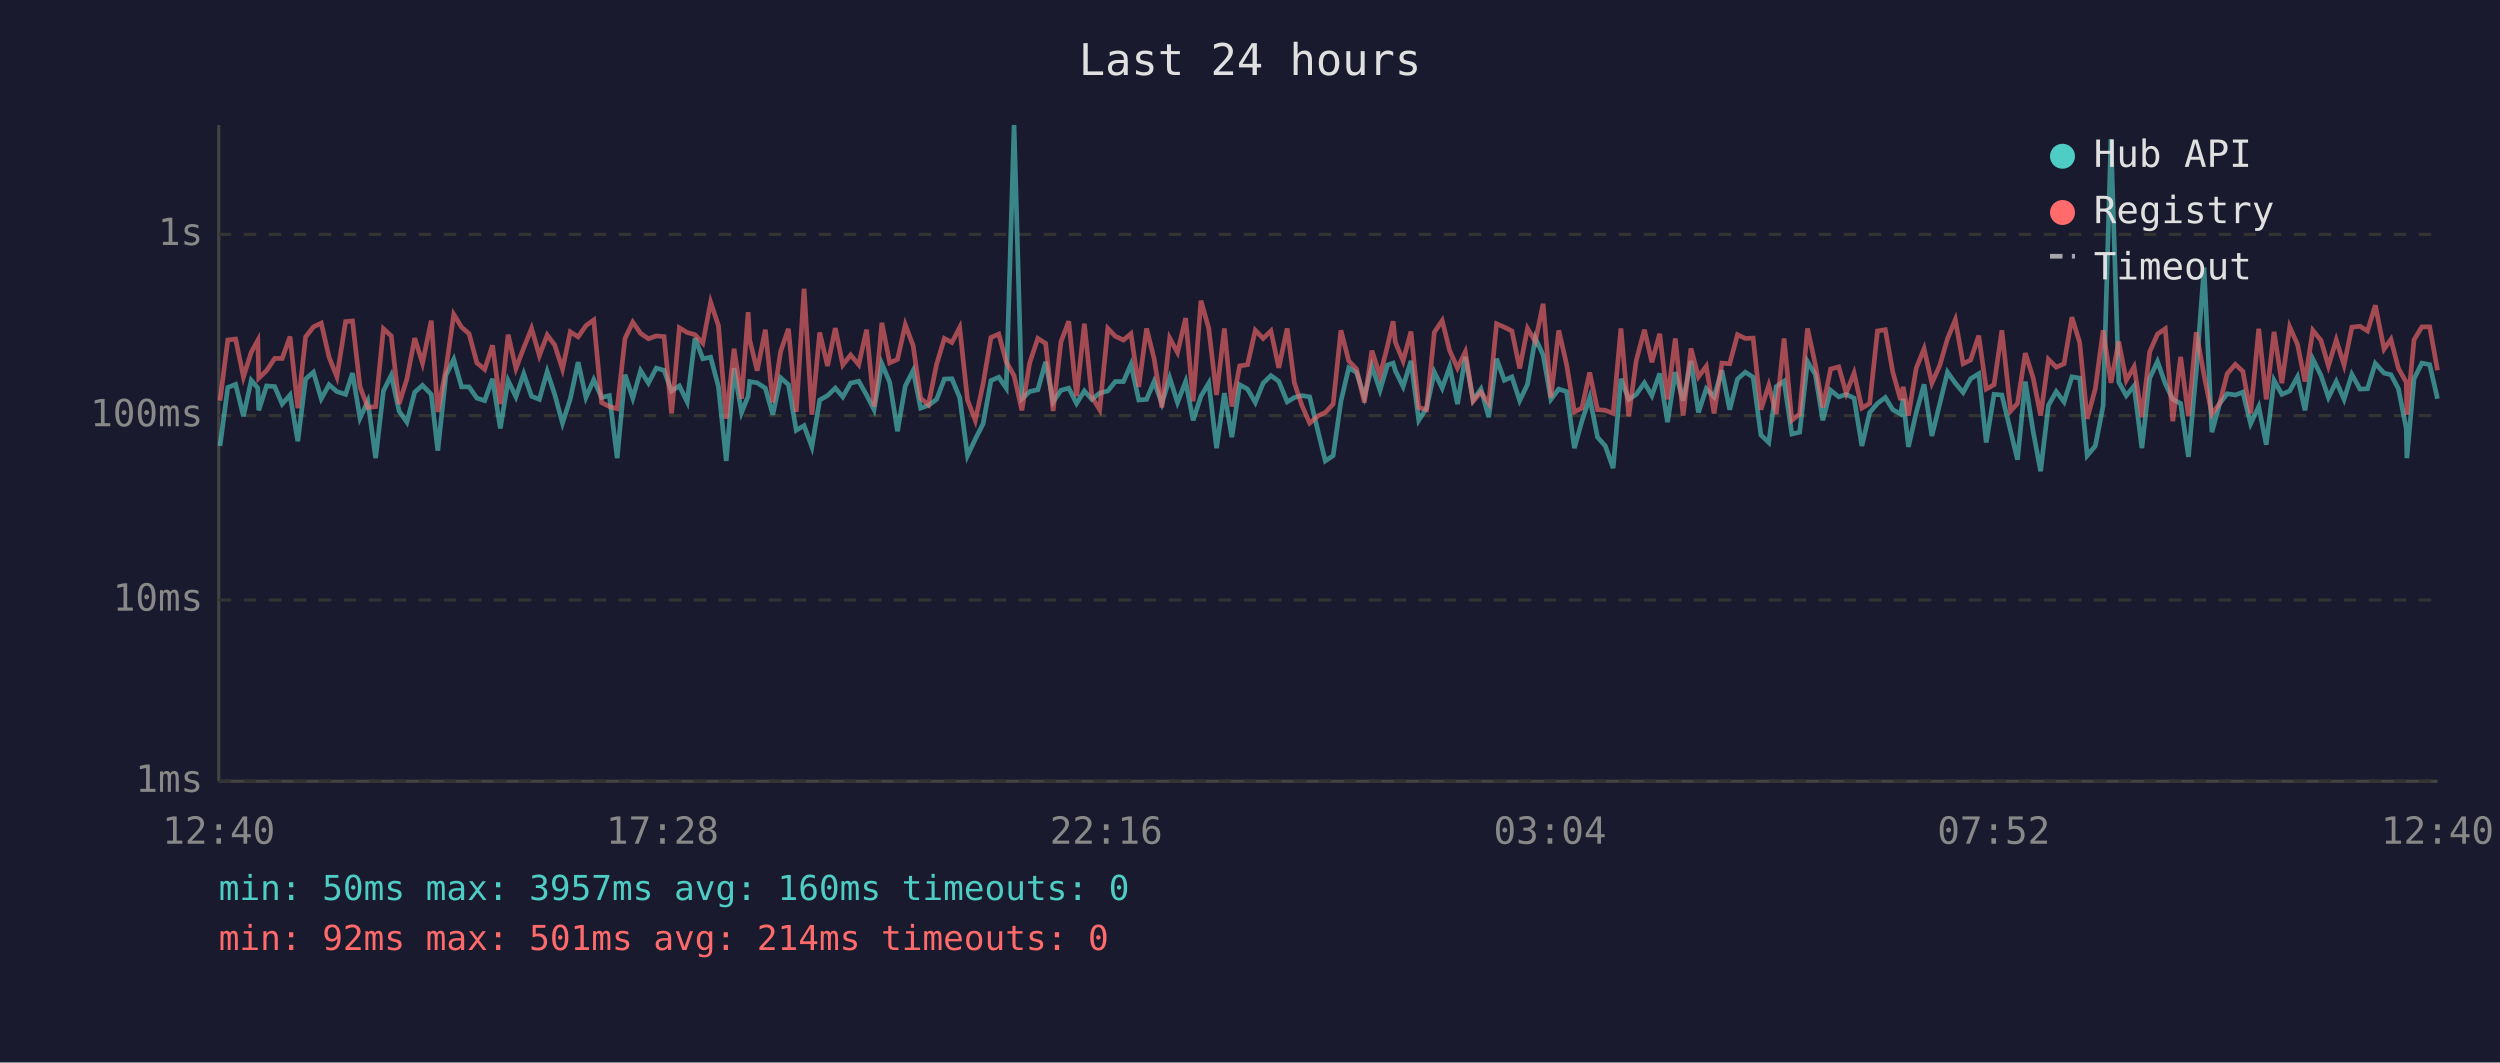
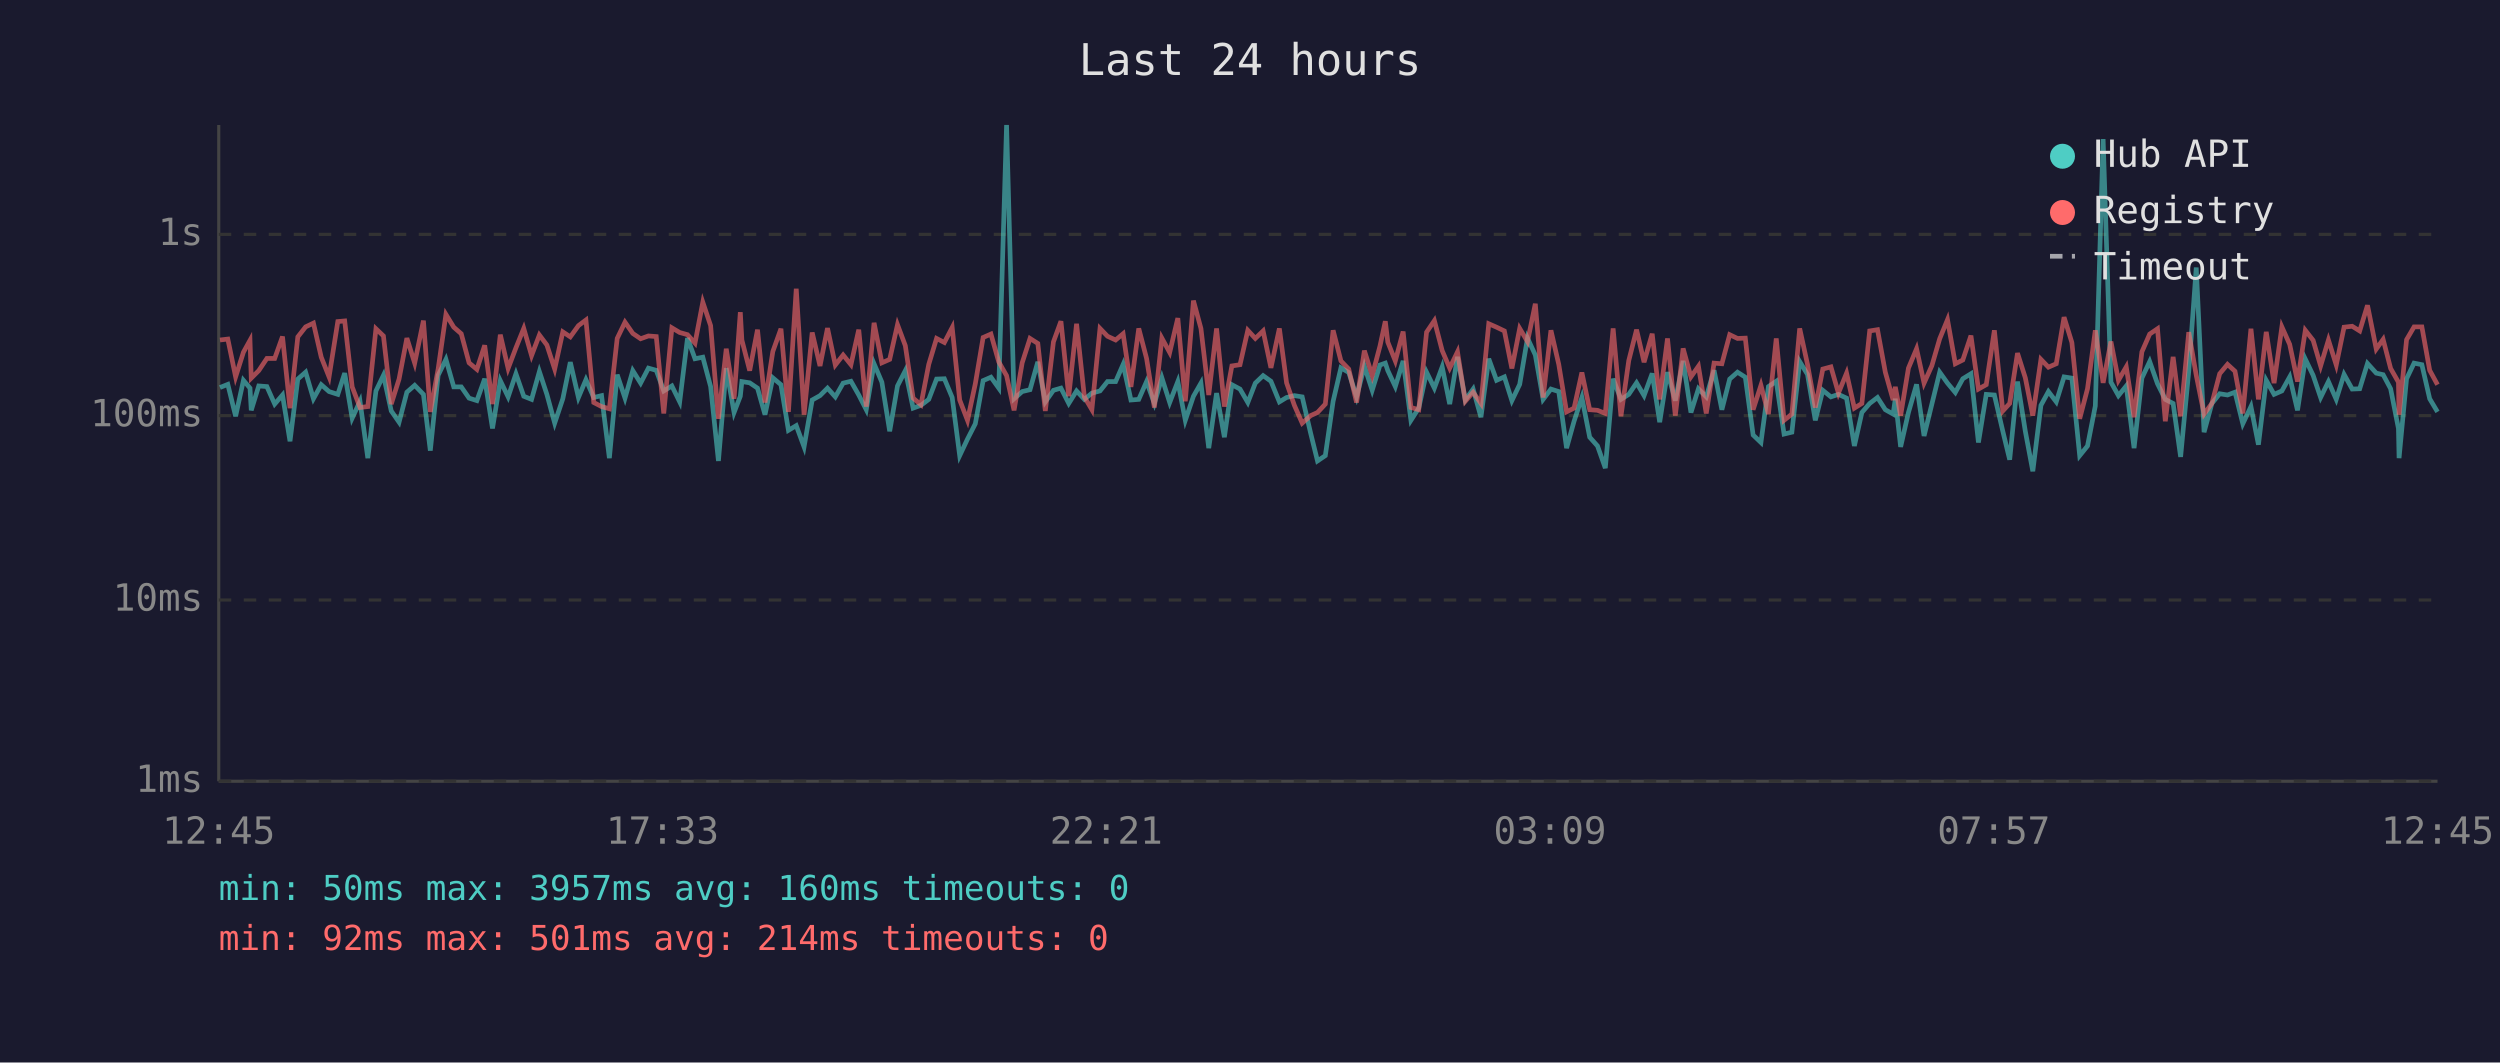
<svg xmlns="http://www.w3.org/2000/svg" viewBox="0 0 800 340" font-family="monospace" font-size="12">
  <rect width="800" height="340" fill="#1a1a2e" />
  <text x="400" y="24" fill="#e0e0e0" font-size="14" text-anchor="middle">Last 24 hours</text>
  <line x1="70" y1="40" x2="70" y2="250" stroke="#444" stroke-width="1" />
  <line x1="70" y1="250" x2="780" y2="250" stroke="#444" stroke-width="1" />
  <line x1="70" y1="250" x2="780" y2="250" stroke="#333" stroke-width="1" stroke-dasharray="4" />
  <text x="65" y="250" fill="#888" text-anchor="end" dominant-baseline="middle">1ms</text>
  <line x1="70" y1="192" x2="780" y2="192" stroke="#333" stroke-width="1" stroke-dasharray="4" />
  <text x="65" y="192" fill="#888" text-anchor="end" dominant-baseline="middle">10ms</text>
  <line x1="70" y1="133" x2="780" y2="133" stroke="#333" stroke-width="1" stroke-dasharray="4" />
  <text x="65" y="133" fill="#888" text-anchor="end" dominant-baseline="middle">100ms</text>
  <line x1="70" y1="75" x2="780" y2="75" stroke="#333" stroke-width="1" stroke-dasharray="4" />
  <text x="65" y="75" fill="#888" text-anchor="end" dominant-baseline="middle">1s</text>
-   <text x="70" y="270" fill="#888" text-anchor="middle">12:40</text>
-   <text x="212" y="270" fill="#888" text-anchor="middle">17:28</text>
-   <text x="354" y="270" fill="#888" text-anchor="middle">22:16</text>
-   <text x="496" y="270" fill="#888" text-anchor="middle">03:04</text>
-   <text x="638" y="270" fill="#888" text-anchor="middle">07:52</text>
-   <text x="780" y="270" fill="#888" text-anchor="middle">12:40</text>
-   <polyline points="70.4,142.7 72.9,124.0 75.4,123.0 77.9,133.2 80.4,121.7 82.5,124.2 82.8,131.3 85.3,123.5 87.9,123.7 90.3,129.3 92.8,126.4 95.3,141.2 97.8,121.3 100.3,119.1 102.8,127.6 105.3,123.1 107.8,125.3 110.6,126.2 112.8,119.4 115.2,133.8 117.7,128.4 120.2,146.6 122.7,125.1 125.2,120.1 127.7,131.5 130.2,135.1 132.7,125.5 135.2,123.3 138.0,126.2 140.1,144.2 142.7,120.1 145.2,115.0 147.7,123.8 150.1,123.8 152.6,127.4 155.1,128.2 157.6,121.2 160.1,137.1 162.6,121.8 165.1,127.0 167.6,119.6 170.1,126.8 172.6,127.8 175.1,118.9 177.5,126.2 180.0,135.4 182.5,127.6 185.0,115.9 187.5,127.2 190.0,121.5 192.5,127.2 195.0,126.6 197.5,146.6 200.0,119.9 202.5,127.4 205.0,118.6 207.5,122.6 210.0,117.8 212.5,118.5 214.9,125.1 217.4,123.5 219.9,128.6 222.4,108.2 224.9,114.8 227.4,114.3 229.9,123.7 232.4,147.5 234.9,117.8 237.3,132.0 239.4,126.8 239.9,122.1 242.3,122.5 244.9,124.2 247.3,132.7 249.8,120.9 252.3,123.1 254.8,137.7 257.3,136.2 259.8,143.0 262.3,128.0 264.8,126.6 267.3,124.2 269.7,127.0 272.2,122.6 274.8,122.0 277.3,126.4 279.7,131.1 282.2,116.4 284.7,122.3 287.2,138.0 289.7,123.5 292.2,118.6 294.6,130.6 297.1,129.7 299.7,127.8 302.2,121.3 304.6,121.2 307.1,127.2 309.6,145.8 312.1,140.5 314.6,135.6 317.1,121.8 319.6,120.7 322.0,124.2 324.5,40.0 327.0,127.6 329.5,125.3 332.1,124.7 334.6,115.8 337.0,128.6 339.5,124.9 342.0,124.2 344.5,129.1 347.0,125.1 349.4,127.8 351.9,125.8 354.5,125.1 356.9,122.1 359.5,122.1 361.9,116.6 364.4,128.0 366.9,127.8 369.3,122.1 371.8,129.1 374.3,120.9 376.8,128.8 379.4,122.1 381.8,134.5 384.3,126.8 386.8,122.6 389.3,143.4 391.8,125.8 394.2,139.9 396.7,123.1 399.2,124.5 401.7,128.8 404.2,122.6 406.7,120.2 409.2,122.0 411.9,128.6 414.2,127.2 416.6,126.6 419.1,127.0 421.9,138.6 424.1,147.5 426.6,145.8 429.1,128.4 431.6,117.7 434.1,119.2 436.6,127.0 439.0,117.2 441.6,124.9 444.0,116.8 445.8,116.2 446.5,118.6 449.0,123.7 451.5,115.5 454.0,134.5 456.5,130.6 459.0,119.1 461.5,124.2 463.9,117.4 466.4,129.3 468.9,114.2 471.4,128.0 473.9,124.5 476.4,133.5 478.9,114.8 481.4,121.7 483.8,120.6 486.3,128.2 488.8,123.0 491.3,108.2 493.8,113.6 496.3,127.8 498.8,124.5 501.3,125.3 503.8,143.4 506.2,134.8 508.7,127.2 511.2,139.9 513.7,142.7 516.2,149.8 518.7,121.2 521.2,127.8 523.6,126.2 526.2,122.5 528.6,126.6 531.1,119.5 533.6,135.1 536.1,119.1 538.6,128.2 541.1,115.5 543.5,132.0 546.0,124.4 548.5,127.0 551.0,118.5 553.5,131.1 556.0,121.3 558.5,119.1 561.0,120.7 563.5,139.2 566.0,141.6 568.4,123.7 570.9,122.0 573.4,138.9 575.9,138.3 578.4,115.7 580.9,119.8 583.3,134.5 585.8,124.9 588.4,127.0 590.8,126.2 593.3,127.4 595.8,142.7 598.3,132.0 600.8,129.1 603.3,127.2 605.7,131.1 608.2,132.5 609.0,127.6 610.7,143.0 613.2,132.0 615.7,123.0 618.2,139.5 620.7,129.3 623.2,119.1 625.7,122.6 628.2,125.6 630.6,121.2 633.2,119.6 635.6,141.6 638.1,126.2 640.6,126.4 643.4,138.0 645.6,147.1 648.1,122.1 650.6,138.0 653.0,150.8 655.5,129.7 658.0,125.3 660.5,128.6 663.0,120.6 665.5,121.0 667.9,145.8 670.5,142.7 673.0,129.9 675.5,44.5 678.0,122.3 680.4,126.6 682.9,123.5 685.4,143.4 687.9,121.0 690.4,115.7 692.9,122.8 695.3,127.8 697.8,129.1 700.3,146.2 702.8,118.8 705.3,85.6 707.8,138.3 710.3,129.1 712.7,126.0 715.3,126.4 717.7,125.5 720.2,135.6 722.8,130.1 725.2,142.3 727.7,121.7 730.2,126.2 732.7,125.1 735.2,120.6 737.6,131.3 740.1,114.9 742.7,120.1 745.1,127.2 747.6,122.1 750.1,127.8 752.6,119.8 755.2,124.5 757.6,124.4 760.1,116.3 762.9,119.4 765.1,119.9 767.5,124.4 770.0,137.1 770.2,146.6 772.5,121.2 775.0,116.2 777.5,116.7 780.0,127.6" fill="none" stroke="#4ecdc4" stroke-width="1.5" opacity="0.6" />
-   <polyline points="70.4,128.2 72.9,108.8 75.4,108.5 77.9,120.6 80.4,112.7 82.5,108.9 82.8,121.0 85.3,118.6 87.9,114.7 90.3,114.7 92.8,107.7 95.3,130.6 97.8,107.8 100.3,104.6 102.8,103.4 105.3,114.3 107.8,120.6 110.6,102.9 112.8,102.7 115.2,123.8 117.7,130.4 120.2,130.1 122.7,105.2 125.2,107.5 127.7,129.3 130.2,121.3 132.7,108.2 135.2,116.2 138.0,102.6 140.1,131.8 142.7,118.1 145.2,100.6 147.7,104.7 150.1,106.8 152.6,116.1 155.1,118.2 157.6,110.5 160.1,129.3 162.6,107.1 165.1,117.9 167.6,111.3 170.1,105.1 172.6,113.8 175.1,107.2 177.5,110.4 180.0,118.1 182.5,106.2 185.0,107.8 187.5,104.2 190.0,102.4 192.5,128.8 195.0,130.1 197.5,130.8 200.0,108.3 202.5,103.1 205.0,106.7 207.5,108.4 210.0,107.5 212.5,107.7 214.9,132.3 217.4,104.9 219.9,106.4 222.4,107.1 224.9,109.8 227.4,96.7 229.9,104.2 232.4,134.0 234.9,111.6 237.3,127.6 239.4,99.9 239.9,108.8 242.3,118.6 244.9,105.5 247.3,128.8 249.8,112.5 252.3,105.2 254.8,131.8 257.3,92.4 259.8,132.7 262.3,106.4 264.8,117.1 267.3,105.0 269.7,116.8 272.2,113.6 274.8,116.7 277.3,105.5 279.7,130.1 282.2,103.3 284.7,116.1 287.2,115.0 289.7,103.9 292.2,110.6 294.6,127.4 297.1,129.5 299.7,116.6 302.2,108.3 304.6,109.6 307.1,104.8 309.6,128.0 312.1,134.5 314.6,122.8 317.1,108.0 319.6,106.9 322.0,115.8 324.5,120.2 327.0,131.3 329.5,116.1 332.1,108.3 334.6,109.9 337.0,131.5 339.5,109.4 342.0,102.8 344.5,126.8 347.0,103.6 349.4,127.0 351.9,131.1 354.5,105.1 356.9,107.6 359.5,108.8 361.9,106.8 364.4,123.8 366.9,105.1 369.3,114.7 371.8,130.4 374.3,108.2 376.8,112.8 379.4,101.8 381.8,128.4 384.3,96.2 386.8,105.1 389.3,126.4 391.8,105.1 394.2,130.1 396.7,117.1 399.2,116.7 401.7,105.7 404.2,108.3 406.7,105.9 409.2,117.7 411.9,105.1 414.2,122.5 416.6,129.7 419.1,135.4 421.9,133.0 424.1,132.0 426.6,129.3 429.1,105.7 431.6,115.5 434.1,118.1 436.6,128.8 439.0,112.2 441.6,120.2 444.0,110.7 445.8,102.8 446.5,109.5 449.0,115.5 451.5,106.1 454.0,130.4 456.5,131.1 459.0,106.3 461.5,102.6 463.9,112.2 466.4,117.8 468.9,112.6 471.4,128.4 473.9,125.5 476.4,129.1 478.9,103.6 481.4,104.7 483.8,105.9 486.3,117.9 488.8,105.1 491.3,109.3 493.8,97.2 496.3,127.2 498.8,105.7 501.3,116.6 503.8,131.8 506.2,130.6 508.7,119.2 511.2,131.1 513.7,131.3 516.2,132.3 518.7,105.1 521.2,133.2 523.6,115.4 526.2,105.5 528.6,115.9 531.1,106.8 533.6,127.8 536.1,108.3 538.6,133.0 541.1,111.5 543.5,120.6 546.0,117.2 548.5,132.3 551.0,116.2 553.5,116.4 556.0,107.1 558.5,108.3 561.0,108.2 563.5,131.1 566.0,123.3 568.4,132.5 570.9,108.3 573.4,134.5 575.9,132.5 578.4,105.1 580.9,116.6 583.3,130.4 585.8,118.1 588.4,117.4 590.8,125.8 593.3,119.4 595.8,130.6 598.3,129.1 600.8,105.9 603.3,105.5 605.7,119.1 608.2,128.0 609.0,123.8 610.7,133.0 613.2,117.8 615.7,111.6 618.2,122.6 620.7,117.0 623.2,108.4 625.7,102.3 628.2,116.4 630.6,115.2 633.2,107.4 635.6,124.5 638.1,123.1 640.6,105.7 643.4,131.5 645.6,129.1 648.1,113.0 650.6,120.9 653.0,133.0 655.5,115.0 658.0,117.5 660.5,116.4 663.0,101.5 665.5,109.6 667.9,134.0 670.5,124.4 673.0,105.7 675.5,122.5 678.0,109.3 680.4,121.7 682.9,117.4 685.4,133.5 687.9,112.6 690.4,106.9 692.9,105.2 695.3,134.8 697.8,114.2 700.3,133.2 702.8,106.3 705.3,120.1 707.8,132.5 710.3,129.1 712.7,119.6 715.3,116.6 717.7,118.8 720.2,132.3 722.8,105.2 725.2,127.8 727.7,106.2 730.2,122.6 732.7,104.6 735.2,110.2 737.6,122.1 740.1,105.7 742.7,108.9 745.1,117.1 747.6,108.8 750.1,116.8 752.6,104.7 755.2,104.4 757.6,105.9 760.1,97.7 762.9,111.7 765.1,108.6 767.5,117.9 770.0,122.3 770.2,132.7 772.5,108.7 775.0,104.6 777.5,104.6 780.0,118.5" fill="none" stroke="#ff6b6b" stroke-width="1.5" opacity="0.6" />
+   <text x="70" y="270" fill="#888" text-anchor="middle">12:45</text>
+   <text x="212" y="270" fill="#888" text-anchor="middle">17:33</text>
+   <text x="354" y="270" fill="#888" text-anchor="middle">22:21</text>
+   <text x="496" y="270" fill="#888" text-anchor="middle">03:09</text>
+   <text x="638" y="270" fill="#888" text-anchor="middle">07:57</text>
+   <text x="780" y="270" fill="#888" text-anchor="middle">12:45</text>
+   <polyline points="70.4,124.0 72.9,123.0 75.4,133.2 77.9,121.7 80.0,124.2 80.4,131.3 82.8,123.5 85.4,123.7 87.9,129.3 90.4,126.4 92.8,141.2 95.3,121.3 97.8,119.1 100.3,127.6 102.8,123.1 105.3,125.3 108.1,126.2 110.3,119.4 112.7,133.8 115.2,128.4 117.7,146.6 120.3,125.1 122.7,120.1 125.2,131.5 127.7,135.1 130.2,125.5 132.7,123.3 135.5,126.2 137.7,144.2 140.2,120.1 142.7,115.0 145.2,123.8 147.6,123.8 150.1,127.4 152.6,128.2 155.1,121.2 157.6,137.1 160.1,121.8 162.6,127.0 165.1,119.6 167.6,126.8 170.1,127.8 172.6,118.9 175.0,126.2 177.5,135.4 180.1,127.6 182.5,115.9 185.1,127.2 187.5,121.5 190.0,127.2 192.5,126.6 195.0,146.6 197.5,119.9 200.0,127.4 202.5,118.6 205.0,122.6 207.5,117.8 210.0,118.5 212.4,125.1 215.0,123.5 217.5,128.6 220.0,108.2 222.4,114.8 224.9,114.3 227.4,123.7 229.9,147.5 232.4,117.8 234.9,132.0 236.9,126.8 237.4,122.1 239.9,122.5 242.4,124.2 244.8,132.7 247.3,120.9 249.9,123.1 252.3,137.7 254.8,136.2 257.3,143.0 259.9,128.0 262.4,126.6 264.8,124.2 267.3,127.0 269.8,122.6 272.3,122.0 274.8,126.4 277.2,131.1 279.7,116.4 282.2,122.3 284.7,138.0 287.2,123.5 289.7,118.6 292.2,130.6 294.7,129.7 297.2,127.8 299.7,121.3 302.2,121.2 304.7,127.2 307.1,145.8 309.6,140.5 312.1,135.6 314.6,121.8 317.1,120.7 319.6,124.2 322.1,40.0 324.5,127.6 327.1,125.3 329.6,124.7 332.1,115.8 334.5,128.6 337.1,124.9 339.5,124.2 342.0,129.1 344.5,125.1 347.0,127.8 349.4,125.8 352.0,125.1 354.4,122.1 357.0,122.1 359.4,116.6 361.9,128.0 364.4,127.8 366.9,122.1 369.4,129.1 371.8,120.9 374.3,128.8 376.9,122.1 379.3,134.5 381.9,126.8 384.3,122.6 386.8,143.4 389.3,125.8 391.8,139.9 394.2,123.1 396.8,124.5 399.3,128.8 401.7,122.6 404.2,120.2 406.7,122.0 409.4,128.6 411.7,127.2 414.2,126.6 416.7,127.0 419.4,138.6 421.6,147.5 424.1,145.8 426.6,128.4 429.1,117.7 431.6,119.2 434.1,127.0 436.6,117.2 439.1,124.9 441.6,116.8 443.3,116.2 444.1,118.6 446.5,123.7 449.0,115.5 451.5,134.5 454.0,130.6 456.5,119.1 459.0,124.2 461.5,117.4 463.9,129.3 466.4,114.2 468.9,128.0 471.4,124.5 473.9,133.5 476.4,114.8 478.9,121.7 481.4,120.6 483.8,128.2 486.3,123.0 488.8,108.2 491.3,113.6 493.8,127.8 496.3,124.5 498.8,125.3 501.3,143.4 503.7,134.8 506.2,127.2 508.7,139.9 511.2,142.7 513.7,149.8 516.2,121.2 518.7,127.8 521.2,126.2 523.7,122.5 526.1,126.6 528.7,119.5 531.1,135.1 533.6,119.1 536.1,128.2 538.6,115.5 541.1,132.0 543.5,124.4 546.0,127.0 548.5,118.5 551.0,131.1 553.5,121.3 556.0,119.1 558.5,120.7 561.0,139.2 563.5,141.6 565.9,123.7 568.4,122.0 570.9,138.9 573.4,138.3 575.9,115.7 578.4,119.8 580.9,134.5 583.3,124.9 585.9,127.0 588.3,126.2 590.9,127.4 593.4,142.7 595.8,132.0 598.3,129.1 600.8,127.2 603.3,131.1 605.8,132.5 606.5,127.6 608.2,143.0 610.7,132.0 613.3,123.0 615.7,139.5 618.2,129.3 620.7,119.1 623.2,122.6 625.7,125.6 628.1,121.2 630.7,119.6 633.1,141.6 635.6,126.2 638.2,126.4 640.9,138.0 643.1,147.1 645.6,122.1 648.1,138.0 650.5,150.8 653.1,129.7 655.5,125.3 658.0,128.6 660.5,120.6 663.0,121.0 665.5,145.8 668.0,142.7 670.5,129.9 673.0,44.5 675.5,122.3 677.9,126.6 680.4,123.5 682.9,143.4 685.4,121.0 687.9,115.7 690.4,122.8 692.9,127.8 695.4,129.1 697.8,146.2 700.4,118.8 702.8,85.6 705.3,138.3 707.8,129.1 710.3,126.0 712.8,126.4 715.2,125.5 717.7,135.6 720.3,130.1 722.7,142.3 725.2,121.7 727.7,126.2 730.2,125.1 732.7,120.6 735.2,131.3 737.7,114.9 740.2,120.1 742.6,127.2 745.1,122.1 747.6,127.8 750.1,119.8 752.7,124.5 755.1,124.4 757.6,116.3 760.4,119.4 762.6,119.9 765.0,124.4 767.5,137.1 767.7,146.6 770.1,121.2 772.5,116.2 775.0,116.7 777.5,127.6 780.0,131.8" fill="none" stroke="#4ecdc4" stroke-width="1.5" opacity="0.6" />
+   <polyline points="70.4,108.8 72.9,108.5 75.4,120.6 77.9,112.7 80.0,108.9 80.4,121.0 82.8,118.6 85.4,114.7 87.9,114.7 90.4,107.7 92.8,130.6 95.3,107.8 97.8,104.6 100.3,103.4 102.8,114.3 105.3,120.6 108.1,102.9 110.3,102.7 112.7,123.8 115.2,130.4 117.7,130.1 120.3,105.2 122.7,107.5 125.2,129.3 127.7,121.3 130.2,108.2 132.7,116.2 135.5,102.6 137.7,131.8 140.2,118.1 142.7,100.6 145.2,104.7 147.6,106.8 150.1,116.1 152.6,118.2 155.1,110.5 157.6,129.3 160.1,107.1 162.6,117.9 165.1,111.3 167.6,105.1 170.1,113.8 172.6,107.2 175.0,110.4 177.5,118.1 180.1,106.2 182.5,107.8 185.1,104.2 187.5,102.4 190.0,128.8 192.5,130.1 195.0,130.8 197.5,108.3 200.0,103.1 202.5,106.7 205.0,108.4 207.5,107.5 210.0,107.7 212.4,132.3 215.0,104.9 217.5,106.4 220.0,107.1 222.4,109.8 224.9,96.7 227.4,104.2 229.9,134.0 232.4,111.6 234.9,127.6 236.9,99.9 237.4,108.8 239.9,118.6 242.4,105.5 244.8,128.8 247.3,112.5 249.9,105.2 252.3,131.8 254.8,92.4 257.3,132.7 259.9,106.4 262.4,117.1 264.8,105.0 267.3,116.8 269.8,113.6 272.3,116.7 274.8,105.5 277.2,130.1 279.7,103.3 282.2,116.1 284.7,115.0 287.2,103.9 289.7,110.6 292.2,127.4 294.7,129.5 297.2,116.6 299.7,108.3 302.2,109.6 304.7,104.8 307.1,128.0 309.6,134.5 312.1,122.8 314.6,108.0 317.1,106.9 319.6,115.8 322.1,120.2 324.5,131.3 327.1,116.1 329.6,108.3 332.1,109.9 334.5,131.5 337.1,109.4 339.5,102.8 342.0,126.8 344.5,103.6 347.0,127.0 349.4,131.1 352.0,105.1 354.4,107.6 357.0,108.8 359.4,106.8 361.9,123.8 364.4,105.1 366.9,114.7 369.4,130.4 371.8,108.2 374.3,112.8 376.9,101.8 379.3,128.4 381.9,96.2 384.3,105.1 386.8,126.4 389.3,105.1 391.8,130.1 394.2,117.1 396.8,116.7 399.3,105.7 401.7,108.3 404.2,105.9 406.7,117.7 409.4,105.1 411.7,122.5 414.2,129.7 416.7,135.4 419.4,133.0 421.6,132.0 424.1,129.3 426.6,105.7 429.1,115.5 431.6,118.1 434.1,128.8 436.6,112.2 439.1,120.2 441.6,110.7 443.3,102.8 444.1,109.5 446.5,115.5 449.0,106.1 451.5,130.4 454.0,131.1 456.5,106.3 459.0,102.6 461.5,112.2 463.9,117.8 466.4,112.6 468.9,128.4 471.4,125.5 473.9,129.1 476.4,103.6 478.9,104.7 481.4,105.9 483.8,117.9 486.3,105.1 488.8,109.3 491.3,97.2 493.8,127.2 496.3,105.7 498.8,116.6 501.3,131.8 503.7,130.6 506.2,119.2 508.7,131.1 511.2,131.3 513.7,132.3 516.2,105.1 518.7,133.2 521.2,115.4 523.7,105.5 526.1,115.9 528.7,106.8 531.1,127.8 533.6,108.3 536.1,133.0 538.6,111.5 541.1,120.6 543.5,117.2 546.0,132.3 548.5,116.2 551.0,116.4 553.5,107.1 556.0,108.3 558.5,108.2 561.0,131.1 563.5,123.3 565.9,132.5 568.4,108.3 570.9,134.5 573.4,132.5 575.9,105.1 578.4,116.6 580.9,130.4 583.3,118.1 585.9,117.4 588.3,125.8 590.9,119.4 593.4,130.6 595.8,129.1 598.3,105.9 600.8,105.5 603.3,119.1 605.8,128.0 606.5,123.8 608.2,133.0 610.7,117.8 613.3,111.6 615.7,122.6 618.2,117.0 620.7,108.4 623.2,102.3 625.7,116.4 628.1,115.2 630.7,107.4 633.1,124.5 635.6,123.1 638.2,105.7 640.9,131.5 643.1,129.1 645.6,113.0 648.1,120.9 650.5,133.0 653.1,115.0 655.5,117.5 658.0,116.4 660.5,101.5 663.0,109.6 665.5,134.0 668.0,124.4 670.5,105.7 673.0,122.5 675.5,109.3 677.9,121.7 680.4,117.4 682.9,133.5 685.4,112.6 687.9,106.9 690.4,105.2 692.9,134.8 695.4,114.2 697.8,133.2 700.4,106.3 702.8,120.1 705.3,132.5 707.8,129.1 710.3,119.6 712.8,116.6 715.2,118.8 717.7,132.3 720.3,105.2 722.7,127.8 725.2,106.2 727.7,122.6 730.2,104.6 732.7,110.2 735.2,122.1 737.7,105.7 740.2,108.9 742.6,117.1 745.1,108.8 747.6,116.8 750.1,104.7 752.7,104.4 755.1,105.9 757.6,97.7 760.4,111.7 762.6,108.6 765.0,117.9 767.5,122.3 767.7,132.7 770.1,108.7 772.5,104.6 775.0,104.6 777.5,118.5 780.0,123.1" fill="none" stroke="#ff6b6b" stroke-width="1.5" opacity="0.6" />
  <circle cx="660" cy="50" r="4" fill="#4ecdc4" />
  <text x="670" y="50" fill="#e0e0e0" dominant-baseline="middle">Hub API</text>
  <circle cx="660" cy="68" r="4" fill="#ff6b6b" />
  <text x="670" y="68" fill="#e0e0e0" dominant-baseline="middle">Registry</text>
  <line x1="656" y1="82" x2="664" y2="82" stroke="#e0e0e0" stroke-width="1.5" stroke-dasharray="4,3" opacity="0.7" />
  <text x="670" y="86" fill="#e0e0e0" dominant-baseline="middle">Timeout</text>
  <text x="70" y="288" fill="#4ecdc4" font-size="11">min: 50ms  max: 3957ms  avg: 160ms  timeouts: 0</text>
  <text x="70" y="304" fill="#ff6b6b" font-size="11">min: 92ms  max: 501ms  avg: 214ms  timeouts: 0</text>
</svg>
